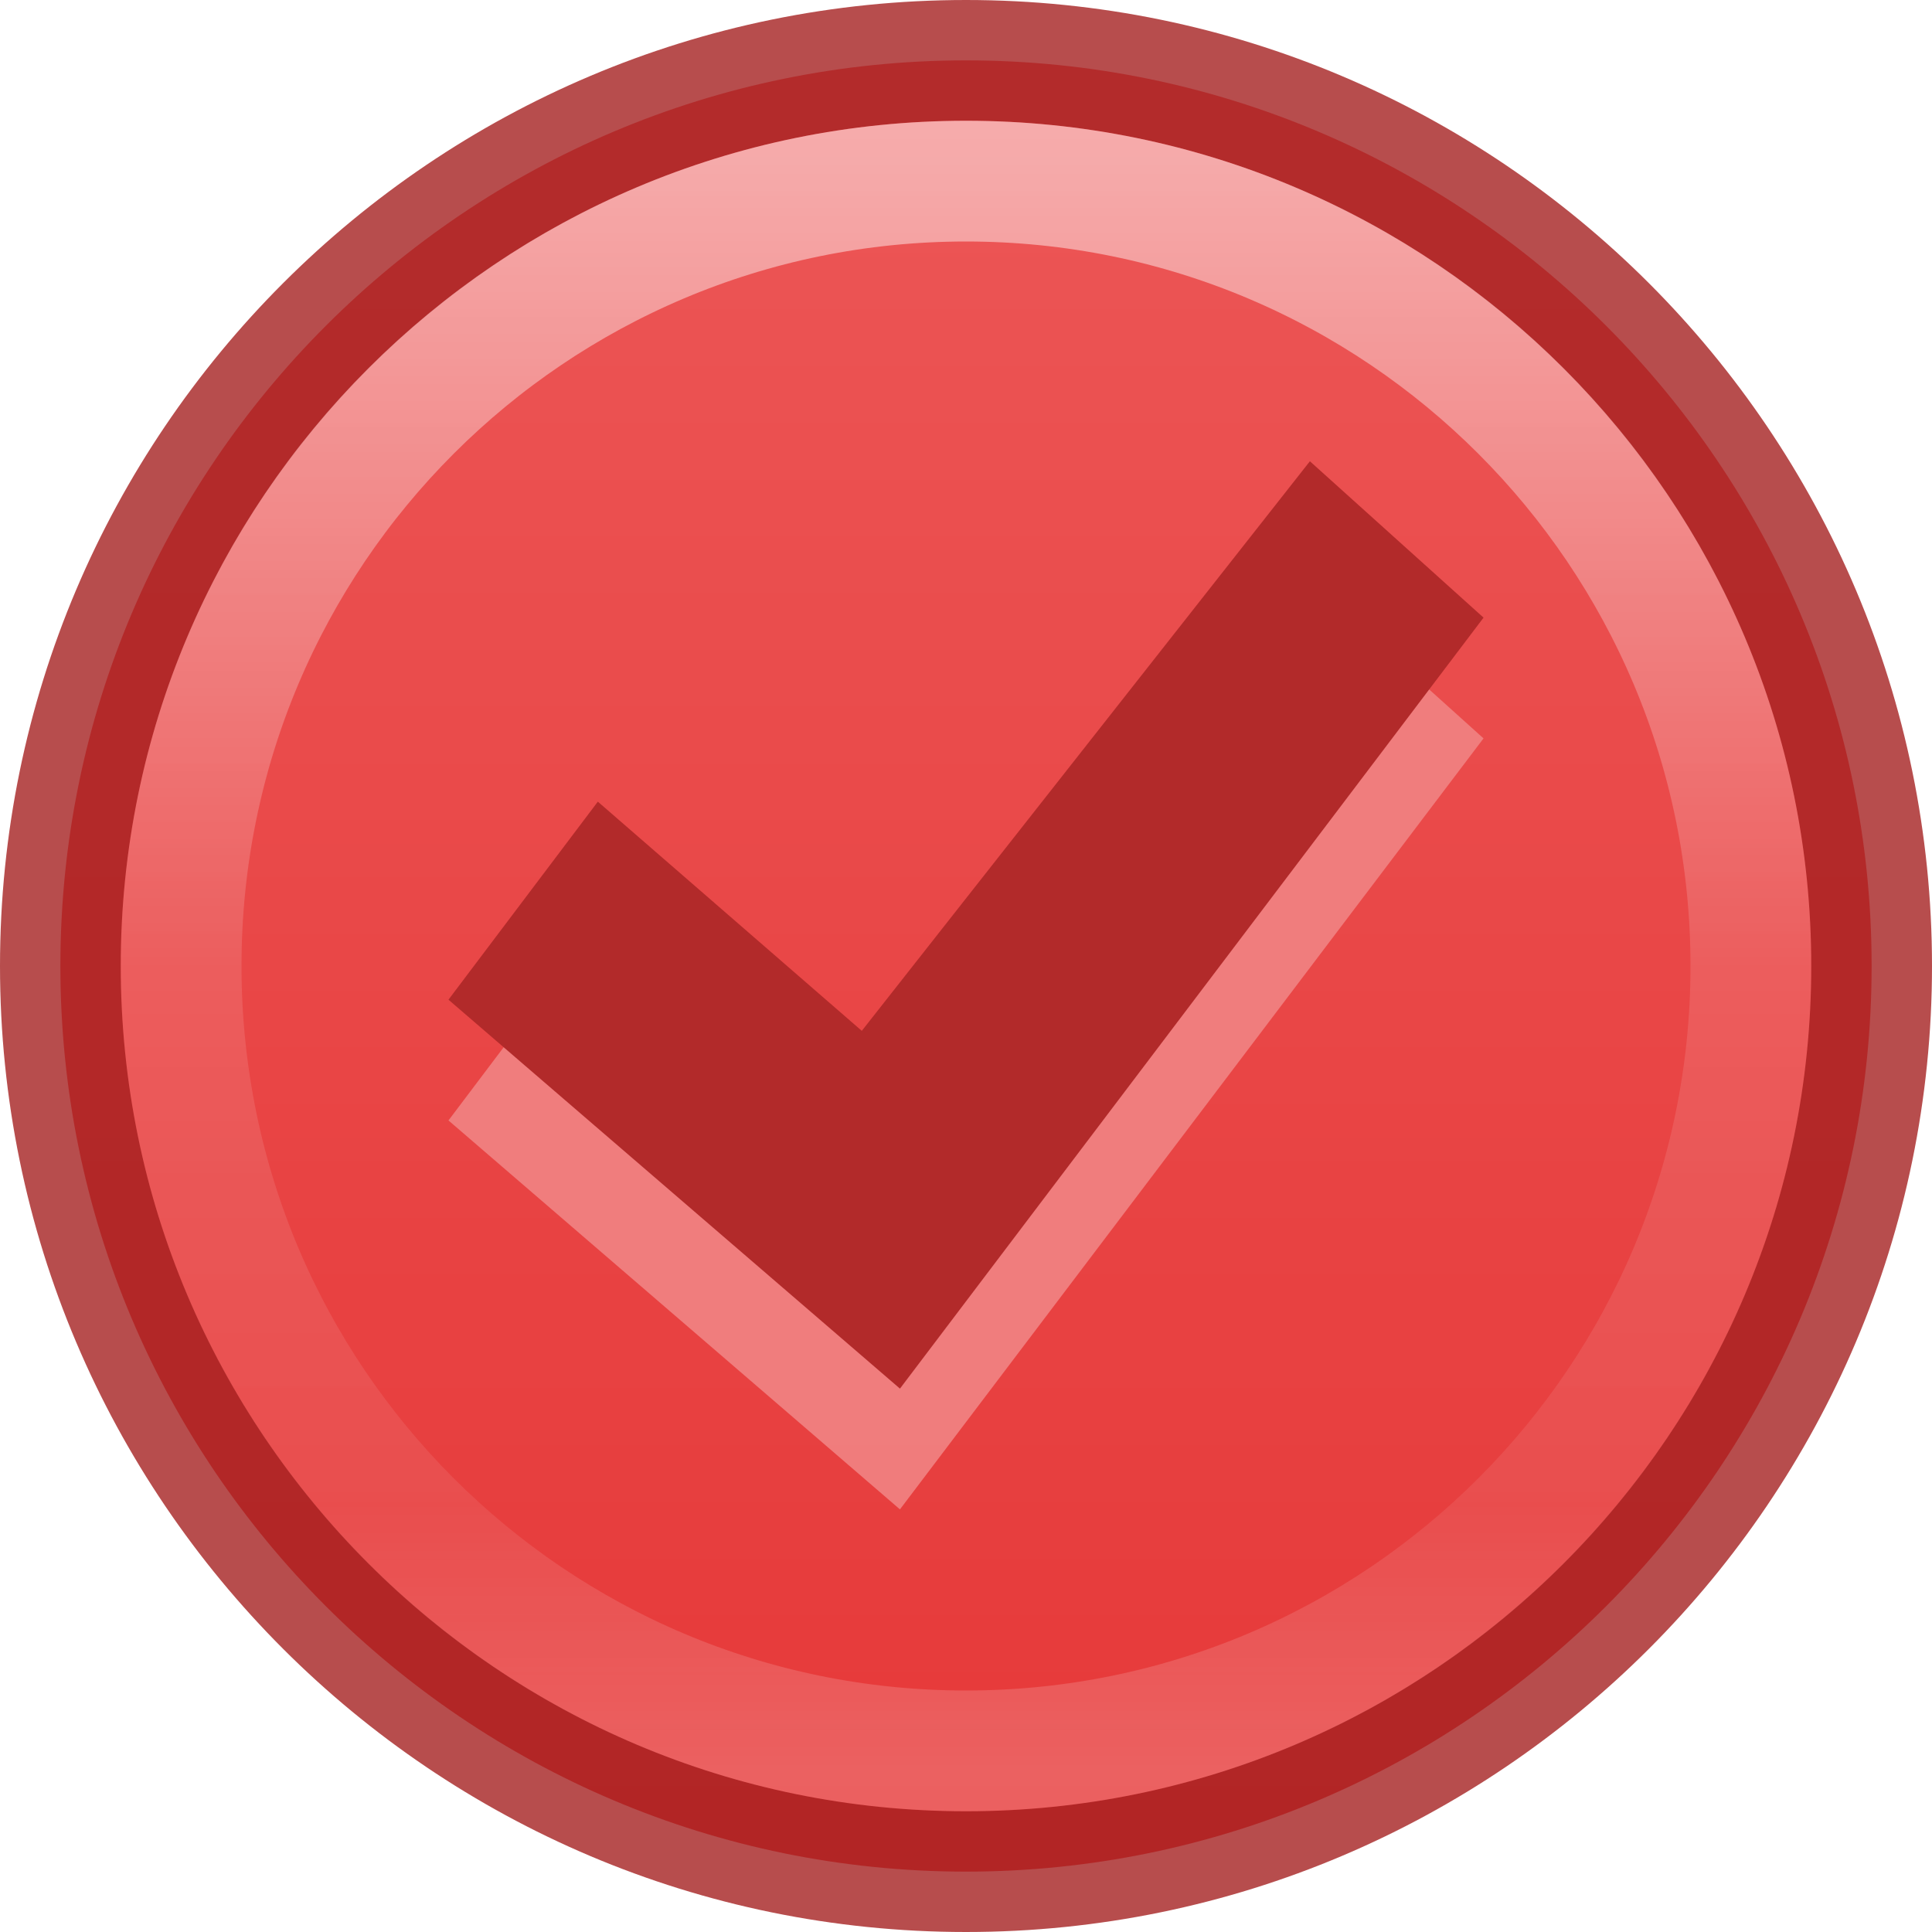
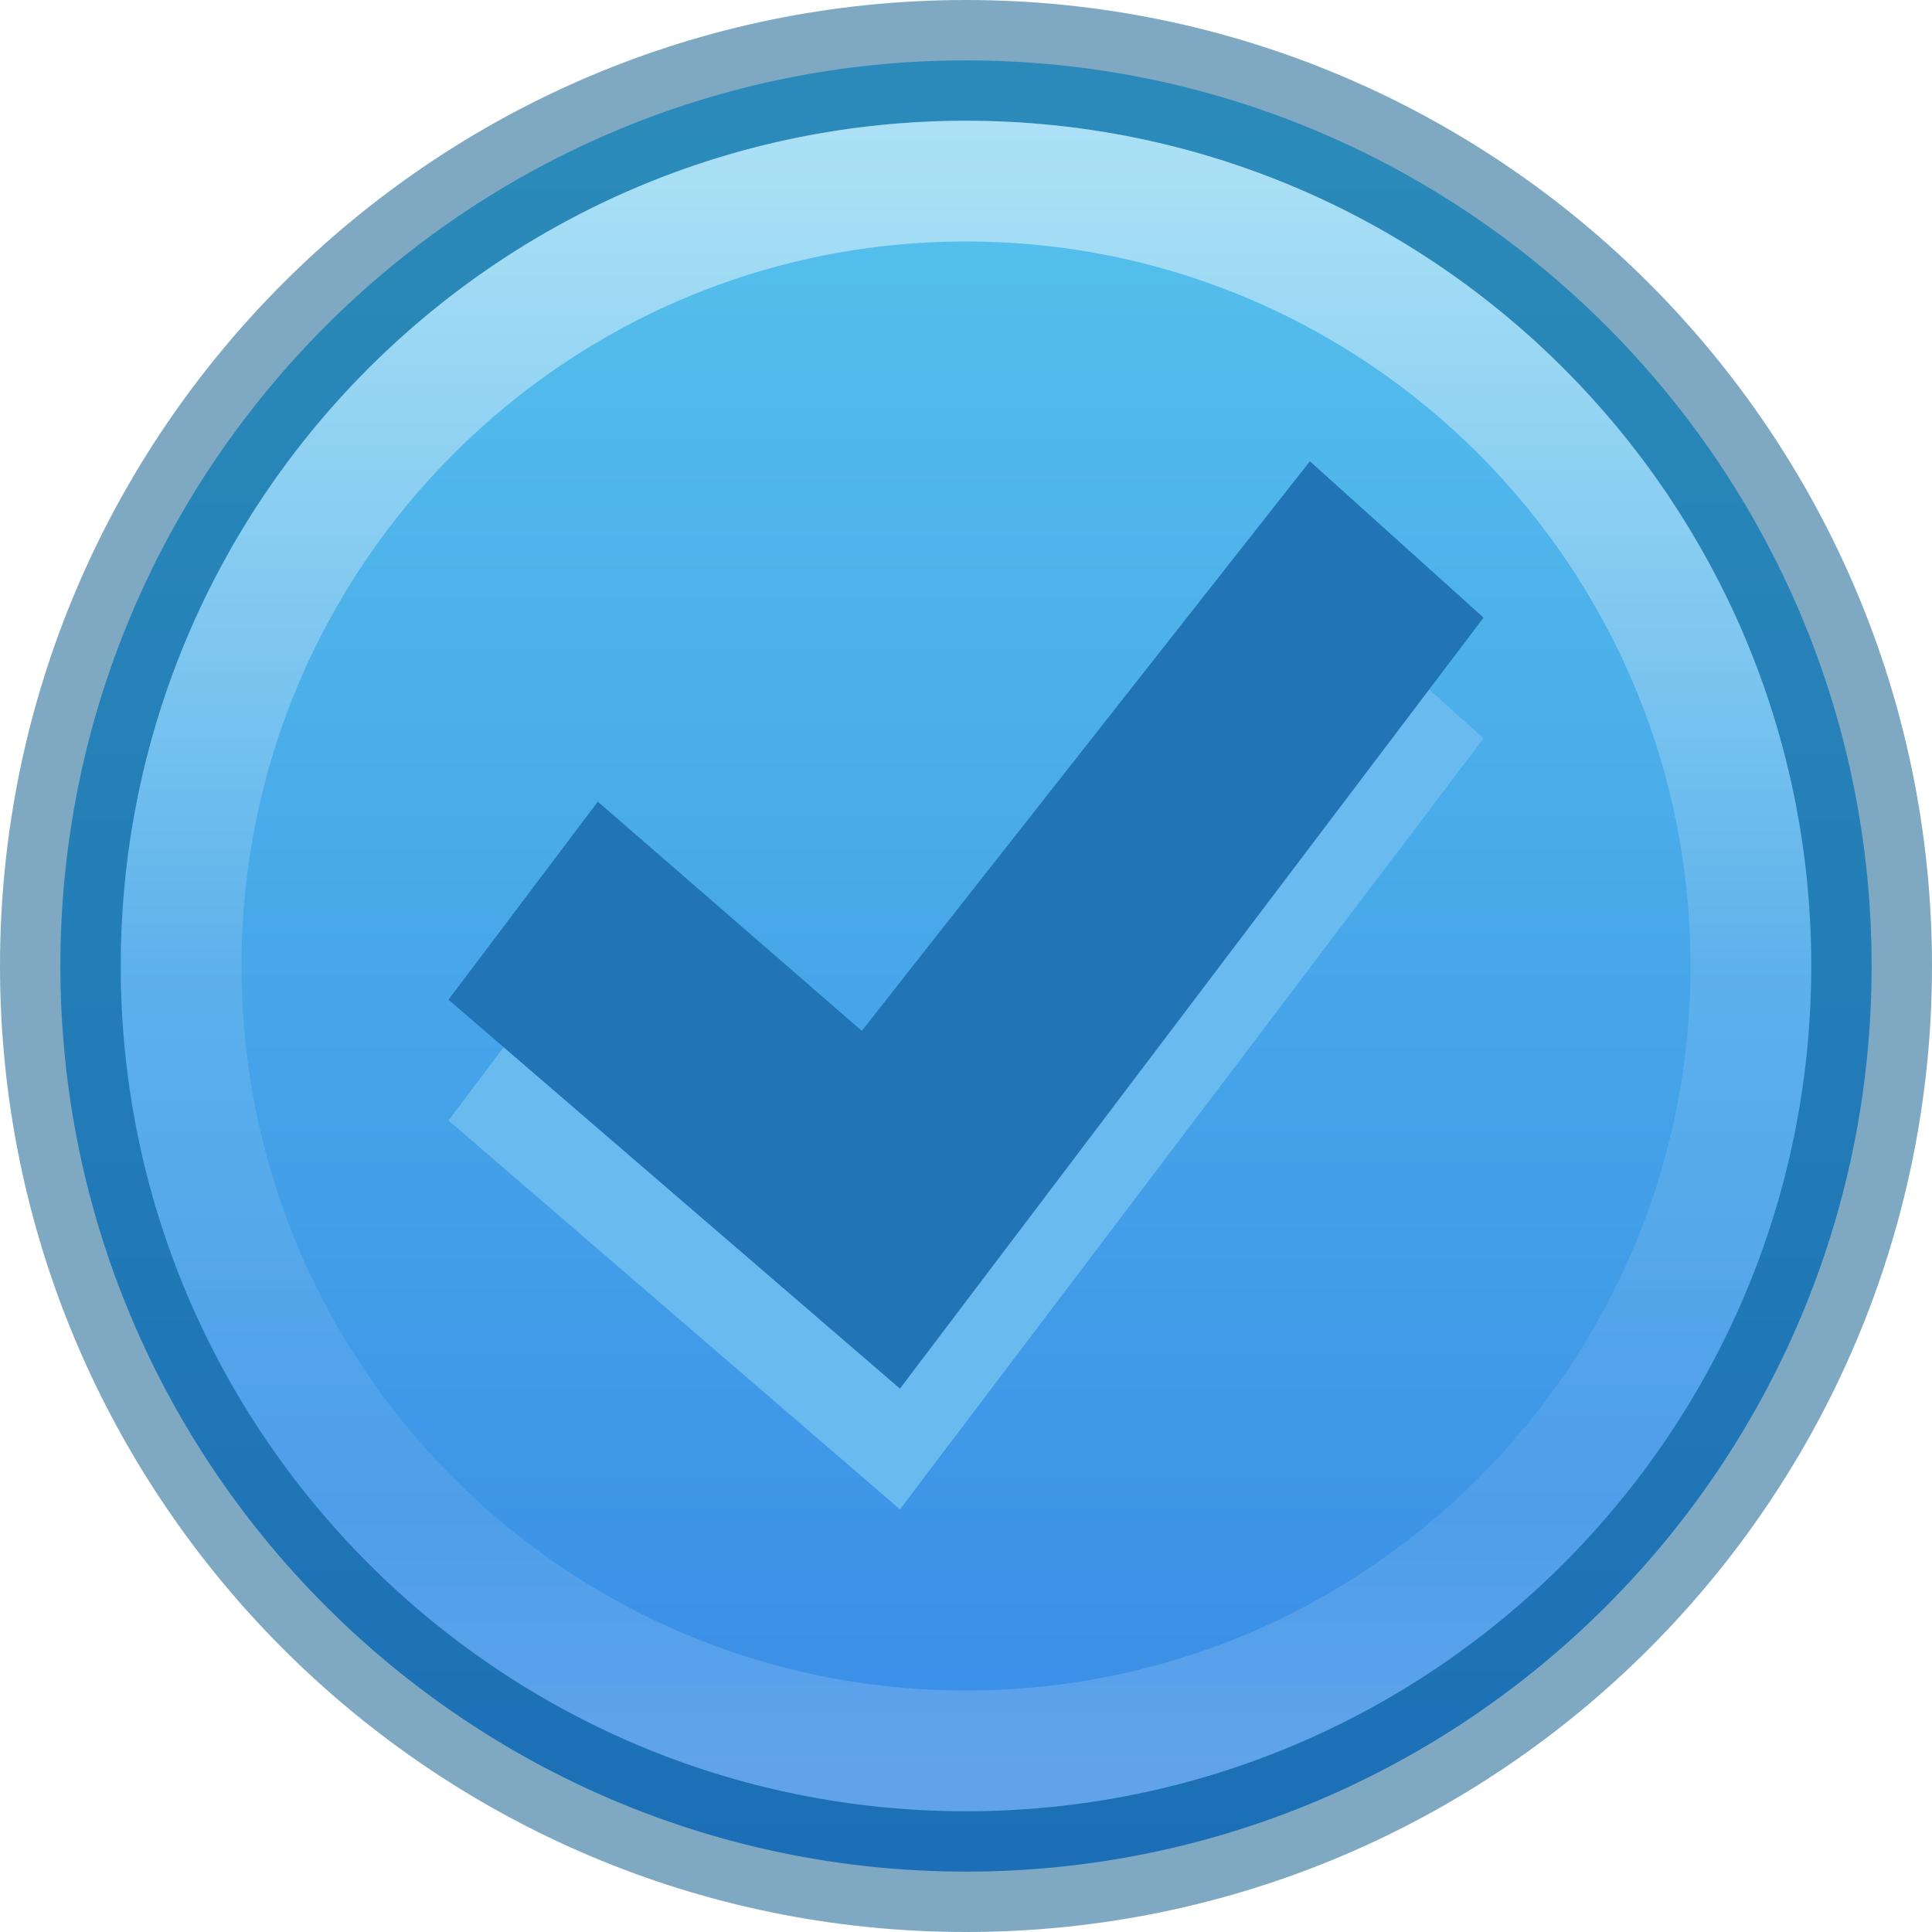
<svg xmlns="http://www.w3.org/2000/svg" xmlns:xlink="http://www.w3.org/1999/xlink" version="1.2" width="16" height="16" id="svg2">
  <defs id="defs4">
    <linearGradient id="linearGradient4011-0-8-3">
      <stop id="stop4013-2-3-6" style="stop-color:#ffffff;stop-opacity:1" offset="0" />
      <stop id="stop4015-7-1-68" style="stop-color:#ffffff;stop-opacity:0.235" offset="0.508" />
      <stop id="stop4017-13-5-6" style="stop-color:#ffffff;stop-opacity:0.157" offset="0.835" />
      <stop id="stop4019-92-5-3" style="stop-color:#ffffff;stop-opacity:0.392" offset="1" />
    </linearGradient>
    <linearGradient id="linearGradient27416-1-5-3">
      <stop id="stop27420-2-2-90" style="stop-color:#ec5555;stop-opacity:1" offset="0" />
      <stop id="stop27422-3-2-9" style="stop-color:#e63636;stop-opacity:1" offset="1" />
    </linearGradient>
-     <linearGradient x1="71.204" y1="6.238" x2="71.204" y2="44.341" id="linearGradient12398" xlink:href="#linearGradient4011-0-8-3" gradientUnits="userSpaceOnUse" gradientTransform="matrix(0.3513515,0,0,0.3513514,-17.20369,-0.909297)" />
+     <linearGradient x1="71.204" y1="6.238" x2="71.204" y2="44.341" id="linearGradient12398" xlink:href="#linearGradient4011-0-8-3" gradientUnits="userSpaceOnUse" gradientTransform="matrix(0.3513515,0,0,0.3513514,-10.98146,20.95737)" />
    <linearGradient x1="2035.165" y1="3208.074" x2="2035.165" y2="3241.997" id="linearGradient12402" xlink:href="#linearGradient27416-1-5-3" gradientUnits="userSpaceOnUse" gradientTransform="matrix(0.5748498,0,0,0.4297553,-1164.015,-1377.772)" />
+     <linearGradient y2="3241.997" x2="2035.165" y1="3208.074" x1="2035.165" gradientTransform="matrix(0.8047894,0,0,0.6016574,-1628.82,-1928.08)" gradientUnits="userSpaceOnUse" id="linearGradient4630" xlink:href="#linearGradient27416-1-5-4" />
+     <linearGradient y2="44.341" x2="71.204" y1="6.238" x1="71.204" gradientTransform="matrix(0.5135135,0,0,0.5135135,-24.83614,-1.02128)" gradientUnits="userSpaceOnUse" id="linearGradient4624" xlink:href="#linearGradient4011-0-8-3-5" />
+     <linearGradient id="linearGradient27416-1-5-4">
+       <stop id="stop27420-2-2-3" style="stop-color:#55c1ec;stop-opacity:1" offset="0" />
+       <stop id="stop27422-3-2-90" style="stop-color:#3689e6;stop-opacity:1" offset="1" />
+     </linearGradient>
+     <linearGradient id="linearGradient4011-0-8-3-5">
+       <stop id="stop4013-2-3-6-9" style="stop-color:#ffffff;stop-opacity:1" offset="0" />
+       <stop id="stop4015-7-1-68-7" style="stop-color:#ffffff;stop-opacity:0.235" offset="0.508" />
+       <stop id="stop4017-13-5-6-4" style="stop-color:#ffffff;stop-opacity:0.157" offset="0.835" />
+       <stop id="stop4019-92-5-3-6" style="stop-color:#ffffff;stop-opacity:0.392" offset="1" />
+     </linearGradient>
+     <linearGradient gradientTransform="matrix(0.3513515,0,0,0.3513515,-17.20369,-0.9093047)" gradientUnits="userSpaceOnUse" xlink:href="#linearGradient4011-0-8-3-39" id="linearGradient12398-5" y2="44.341" x2="71.204" y1="6.238" x1="71.204" />
+     <linearGradient id="linearGradient4011-0-8-3-39">
+       <stop offset="0" style="stop-color:#ffffff;stop-opacity:1" id="stop4013-2-3-6-7" />
+       <stop offset="0.508" style="stop-color:#ffffff;stop-opacity:0.235" id="stop4015-7-1-68-2" />
+       <stop offset="0.835" style="stop-color:#ffffff;stop-opacity:0.157" id="stop4017-13-5-6-7" />
+       <stop offset="1" style="stop-color:#ffffff;stop-opacity:0.392" id="stop4019-92-5-3-24" />
+     </linearGradient>
+     <linearGradient id="linearGradient27416-1-5">
+       <stop offset="0" style="stop-color:#55c1ec;stop-opacity:1" id="stop27420-2-2" />
+       <stop offset="1" style="stop-color:#3689e6;stop-opacity:1" id="stop27422-3-2" />
+     </linearGradient>
+     <linearGradient gradientTransform="matrix(0.5748496,0,0,0.4297553,-1164.014,-1377.772)" gradientUnits="userSpaceOnUse" xlink:href="#linearGradient27416-1-5" id="linearGradient11527-6" y2="3241.997" x2="2035.165" y1="3208.074" x1="2035.165" />
+     <linearGradient xlink:href="#linearGradient4011-0-8-3-39" id="linearGradient3094" gradientUnits="userSpaceOnUse" gradientTransform="matrix(0.3513515,0,0,0.3513515,-17.20369,-0.9093049)" x1="71.204" y1="6.238" x2="71.204" y2="44.341" />
+     <linearGradient xlink:href="#linearGradient27416-1-5" id="linearGradient3100" gradientUnits="userSpaceOnUse" gradientTransform="matrix(0.5748496,0,0,0.4297553,-1164.014,-1377.772)" x1="2035.165" y1="3208.074" x2="2035.165" y2="3241.997" />
  </defs>
-   <path d="M 8,0.5 C 3.862,0.5 0.5,3.862 0.5,8 c 0,4.138 3.362,7.5 7.5,7.5 C 12.138,15.5 15.5,12.138 15.5,8 15.5,3.862 12.138,0.5 8,0.5 z" id="path2555-7-8-5-0-6" style="opacity:0.99;color:#000000;fill:url(#linearGradient12402);fill-opacity:1;fill-rule:nonzero;stroke:none;stroke-width:1;marker:none;visibility:visible;display:inline;overflow:visible;enable-background:accumulate" />
-   <path d="M 8,0.5 C 3.862,0.5 0.5,3.862 0.5,8 c 0,4.138 3.362,7.5 7.5,7.5 C 12.138,15.5 15.5,12.138 15.5,8 15.5,3.862 12.138,0.5 8,0.5 z" id="path2555-7-8-5-4" style="opacity:0.8;color:#000000;fill:none;stroke:#a52020;stroke-width:1;stroke-linecap:round;stroke-linejoin:round;stroke-miterlimit:4;stroke-opacity:1;stroke-dasharray:none;stroke-dashoffset:0;marker:none;visibility:visible;display:inline;overflow:visible;enable-background:accumulate" />
-   <path d="M 14.5,8 C 14.5,11.59 11.59,14.5 8,14.5 4.41,14.5 1.5,11.59 1.5,8 1.5,4.41 4.41,1.5 8,1.5 11.59,1.5 14.5,4.41 14.5,8 l 0,0 z" id="path8655-6-0-9-5" style="opacity:0.5;color:#000000;fill:none;stroke:url(#linearGradient12398);stroke-width:1;stroke-linecap:round;stroke-linejoin:round;stroke-miterlimit:4;stroke-opacity:1;stroke-dasharray:none;stroke-dashoffset:0;marker:none;visibility:visible;display:inline;overflow:visible;enable-background:accumulate" />
-   <path d="M 10.848,4.82 12.286,6.115 7.453,12.5 3.714,9.279 4.951,7.639 7.137,9.537 10.848,4.82 z" id="path2922-6-6-0-9-4-2" style="color:#000000;fill:#ef7d7d;fill-opacity:0.992;fill-rule:nonzero;stroke:none;stroke-width:0.843;marker:none;visibility:visible;display:inline;overflow:visible;enable-background:accumulate" />
-   <path d="M 10.848,3.82 12.286,5.115 7.453,11.5 3.714,8.279 4.951,6.639 7.137,8.537 10.848,3.82 z" id="path2922-6-6-0-9-1" style="color:#000000;fill:#b12a2a;fill-opacity:0.992;fill-rule:nonzero;stroke:none;stroke-width:0.843;marker:none;visibility:visible;display:inline;overflow:visible;enable-background:accumulate" />
+   <path d="m 8,0.5 c -4.138,0 -7.5,3.362 -7.5,7.5 C 0.5,12.138 3.862,15.5 8,15.5 12.138,15.5 15.5,12.138 15.5,8 15.5,3.862 12.138,0.5 8,0.5 z" id="path2555-7-8-5-0-3" style="opacity:0.99;color:#000000;fill:url(#linearGradient3100);fill-opacity:1;fill-rule:nonzero;stroke:none;stroke-width:1;marker:none;visibility:visible;display:inline;overflow:visible;enable-background:accumulate" />
+   <path d="m 8,0.5 c -4.138,0 -7.5,3.362 -7.5,7.5 C 0.5,12.138 3.862,15.5 8,15.5 12.138,15.5 15.5,12.138 15.5,8 15.5,3.862 12.138,0.5 8,0.5 z" id="path2555-7-8-5-3" style="opacity:0.5;color:#000000;fill:none;stroke:#005485;stroke-width:1;stroke-linecap:round;stroke-linejoin:round;stroke-miterlimit:4;stroke-opacity:1;stroke-dasharray:none;stroke-dashoffset:0;marker:none;visibility:visible;display:inline;overflow:visible;enable-background:accumulate" />
+   <path d="M 14.5,8 C 14.5,11.59 11.59,14.5 8,14.5 c -3.59,0 -6.5,-2.91 -6.5,-6.5 0,-3.59 2.91,-6.5 6.5,-6.5 3.59,0 6.5,2.91 6.5,6.5 l 0,0 z" id="path8655-6-0-9-5-6" style="opacity:0.5;color:#000000;fill:none;stroke:url(#linearGradient3094);stroke-width:1;stroke-linecap:round;stroke-linejoin:round;stroke-miterlimit:4;stroke-opacity:1;stroke-dasharray:none;stroke-dashoffset:0;marker:none;visibility:visible;display:inline;overflow:visible;enable-background:accumulate" />
+   <path d="M 10.848,4.82 12.286,6.115 7.453,12.5 3.714,9.279 4.951,7.639 7.137,9.537 10.848,4.82 z" id="path2922-6-6-0-9-4-2" style="color:#000000;fill:#69baee;fill-opacity:1;fill-rule:nonzero;stroke:none;stroke-width:0.843;marker:none;visibility:visible;display:inline;overflow:visible;enable-background:accumulate" />
+   <path d="M 10.848,3.82 12.286,5.115 7.453,11.5 3.714,8.279 4.951,6.639 7.137,8.537 10.848,3.82 z" id="path2922-6-6-0-9-1" style="color:#000000;fill:#2174b6;fill-opacity:1;fill-rule:nonzero;stroke:none;stroke-width:0.843;marker:none;visibility:visible;display:inline;overflow:visible;enable-background:accumulate" />
</svg>
